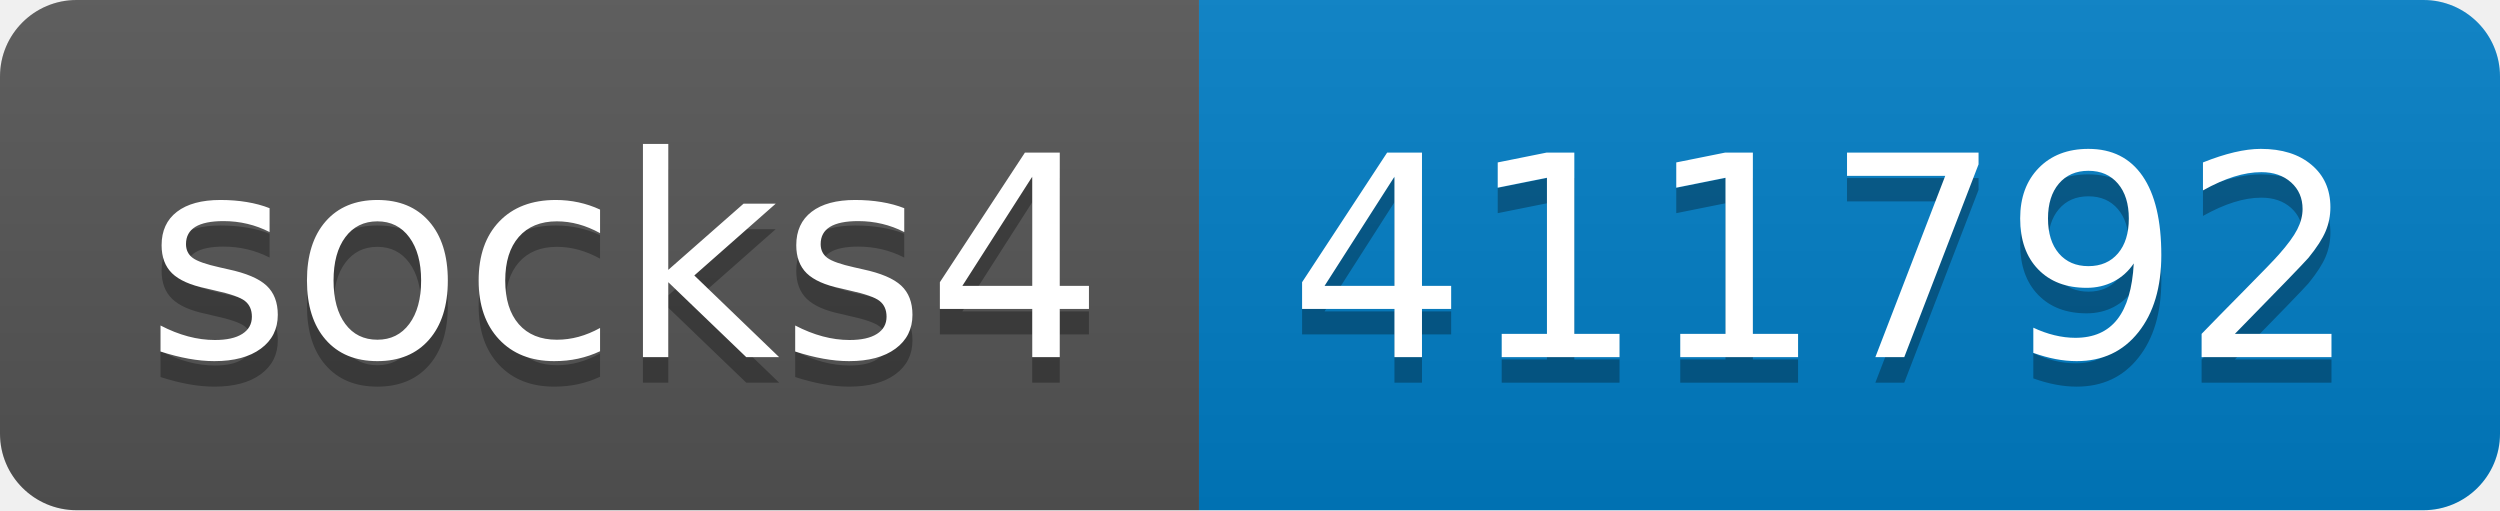
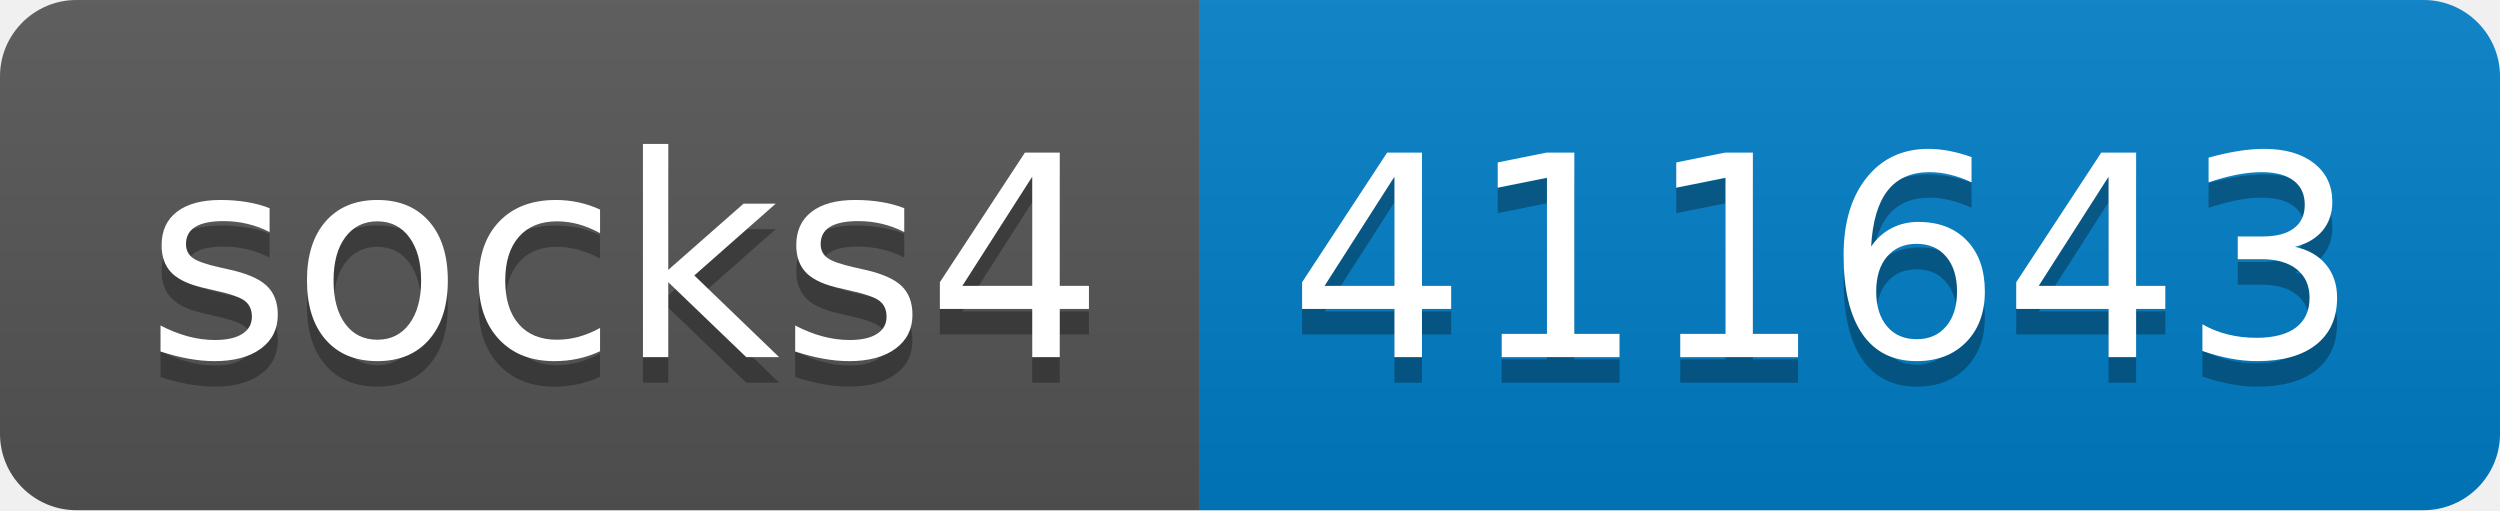
- <svg xmlns="http://www.w3.org/2000/svg" width="98" height="20" role="img" aria-label="socks4: 411792">
+ <svg xmlns="http://www.w3.org/2000/svg" width="98" height="20" role="img" aria-label="socks4: 411643">
  <linearGradient id="s" x2="0" y2="100%">
    <stop offset="0" stop-color="#bbb" stop-opacity=".1" />
    <stop offset="1" stop-opacity=".1" />
  </linearGradient>
  <clipPath id="r">
    <rect width="98" height="20" rx="3" fill="#fff" />
  </clipPath>
  <g clip-path="url(#r)">
    <rect width="47" height="20" fill="#555" />
    <rect x="47" width="51" height="20" fill="#007ec6" />
    <rect width="98" height="20" fill="url(#s)" />
  </g>
  <g fill="#fff" text-anchor="middle" font-family="Verdana,Geneva,DejaVu Sans,sans-serif" text-rendering="geometricPrecision" font-size="110">
    <text aria-hidden="true" x="245" y="150" fill="#010101" fill-opacity=".3" transform="scale(.1)" textLength="370">socks4</text>
    <text x="245" y="140" transform="scale(.1)" fill="#fff" textLength="370">socks4</text>
-     <text aria-hidden="true" x="715" y="150" fill="#010101" fill-opacity=".3" transform="scale(.1)" textLength="410">411792</text>
-     <text x="715" y="140" transform="scale(.1)" fill="#fff" textLength="410">411792</text>
+     <text aria-hidden="true" x="715" y="150" fill="#010101" fill-opacity=".3" transform="scale(.1)" textLength="410">411643</text>
+     <text x="715" y="140" transform="scale(.1)" fill="#fff" textLength="410">411643</text>
  </g>
</svg>
